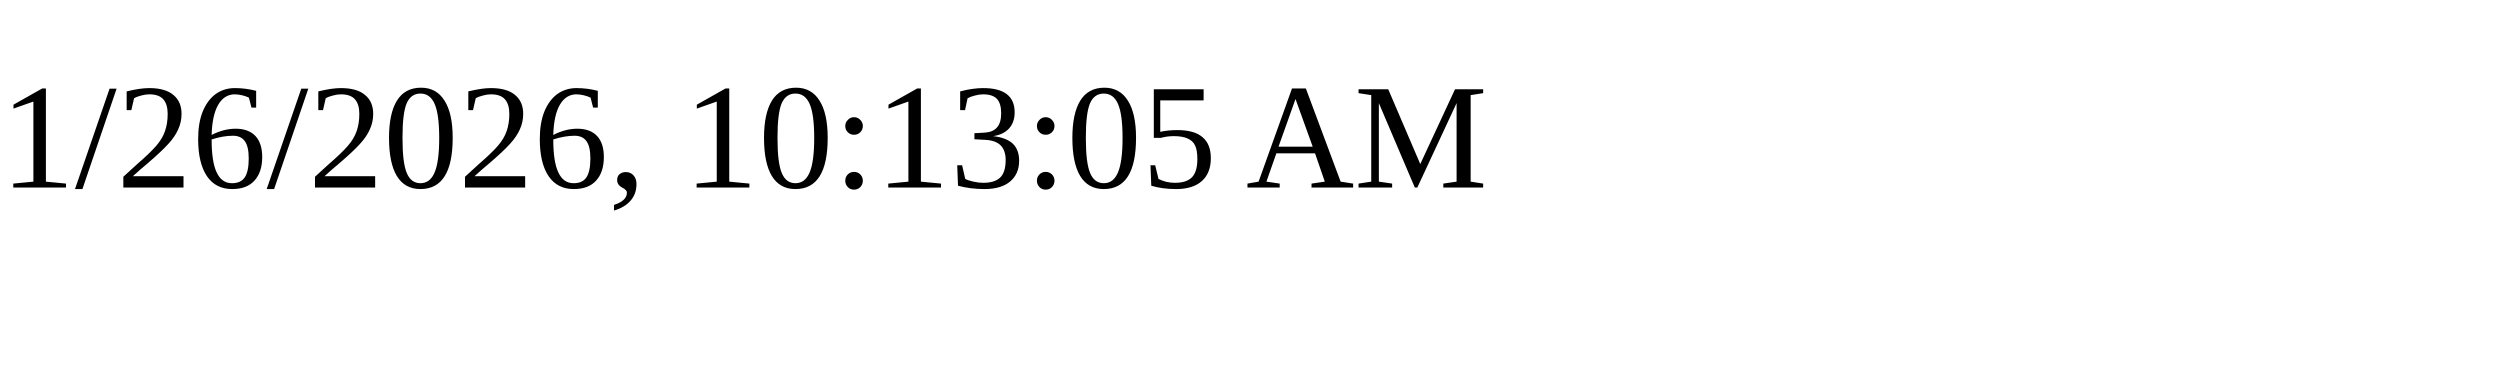
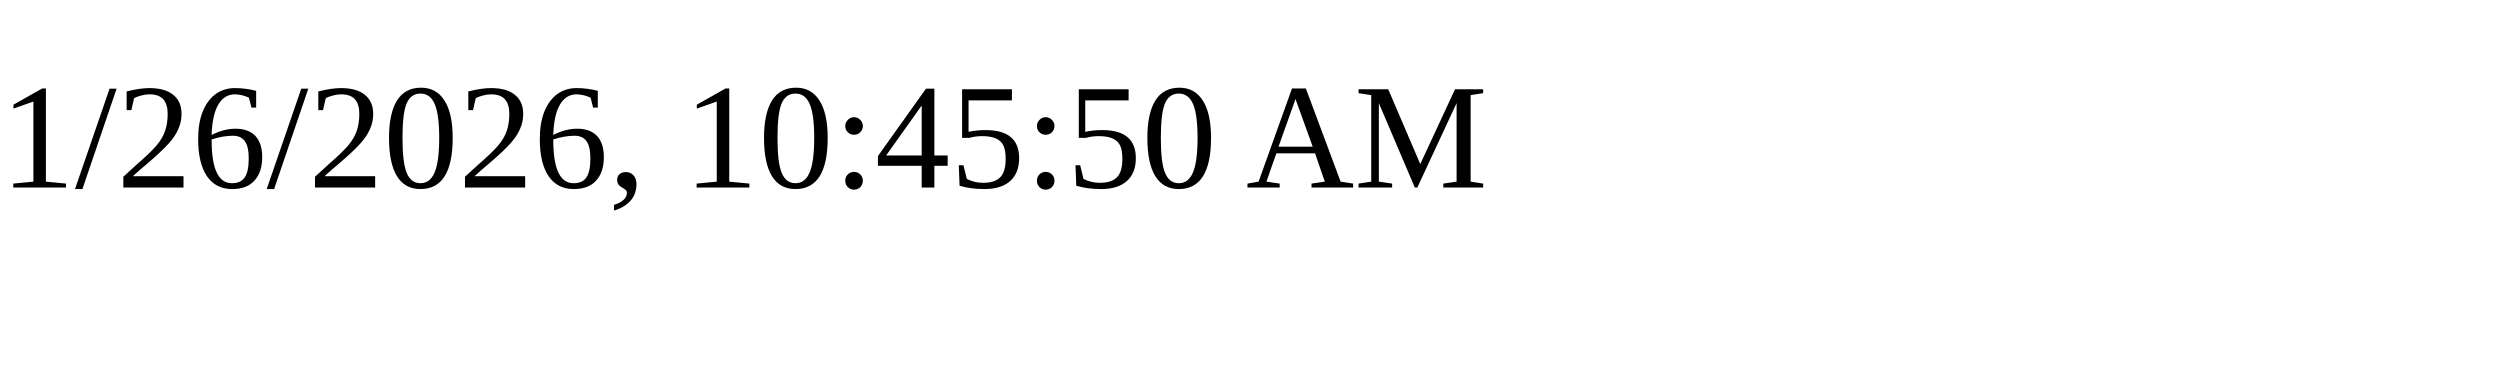
<svg xmlns="http://www.w3.org/2000/svg" height="30" width="200">
-   <text x="0" y="15">1/26/2026, 10:13:05 AM</text>
+   <text x="0" y="15">1/26/2026, 10:45:50 AM</text>
</svg>
